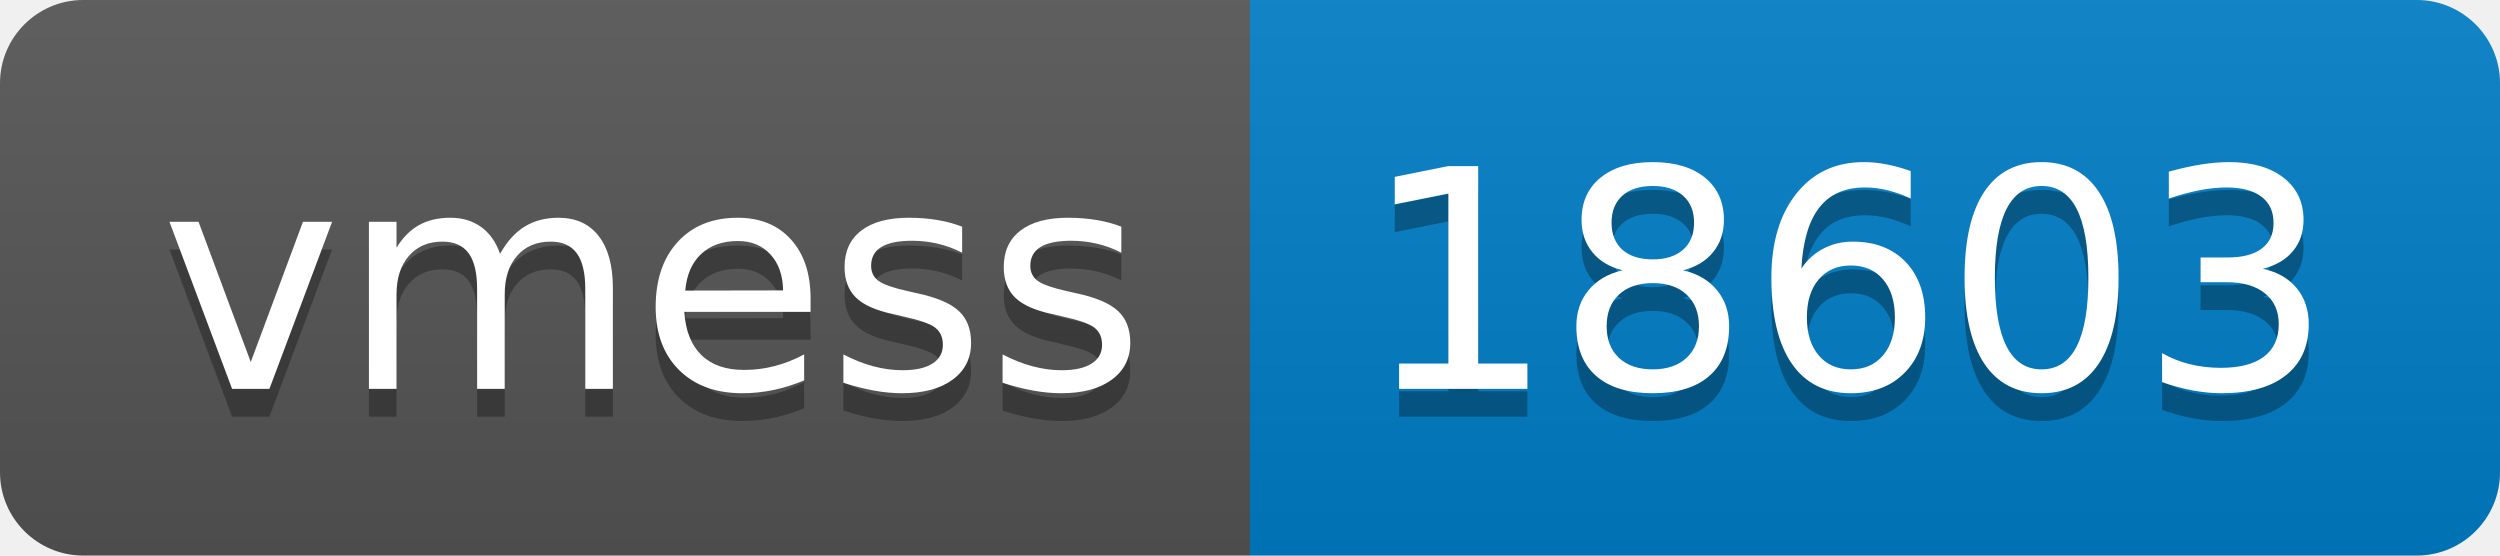
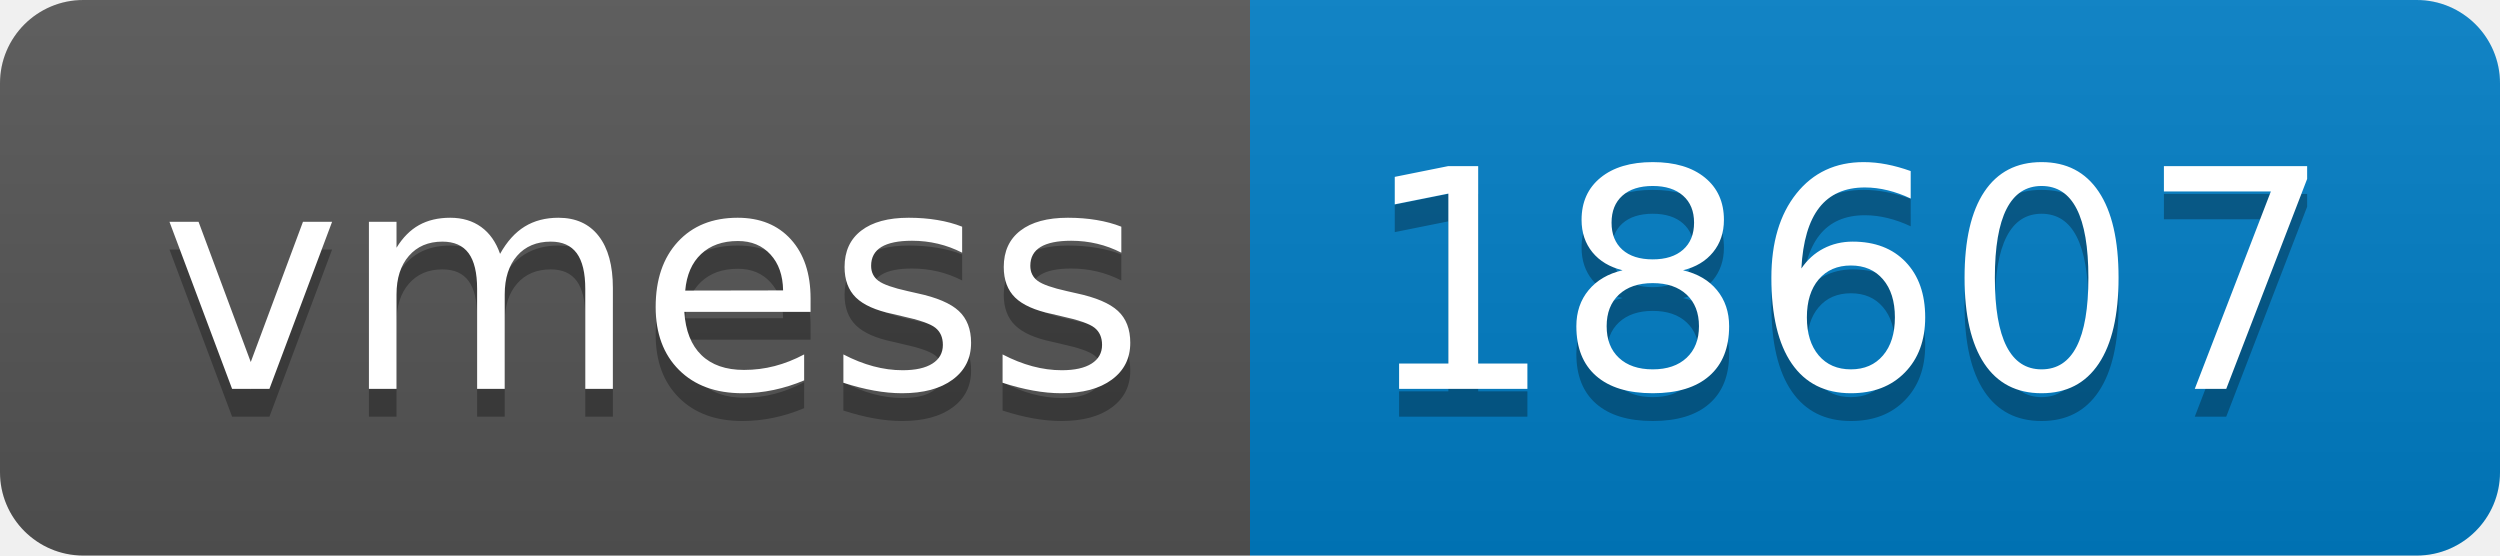
- <svg xmlns="http://www.w3.org/2000/svg" width="90" height="20" role="img" aria-label="vmess: 18603">
+ <svg xmlns="http://www.w3.org/2000/svg" width="90" height="20" role="img" aria-label="vmess: 18607">
  <linearGradient id="s" x2="0" y2="100%">
    <stop offset="0" stop-color="#bbb" stop-opacity=".1" />
    <stop offset="1" stop-opacity=".1" />
  </linearGradient>
  <clipPath id="r">
    <rect width="90" height="20" rx="3" fill="#fff" />
  </clipPath>
  <g clip-path="url(#r)">
    <rect width="45" height="20" fill="#555" />
    <rect x="45" width="45" height="20" fill="#007ec6" />
    <rect width="90" height="20" fill="url(#s)" />
  </g>
  <g fill="#fff" text-anchor="middle" font-family="Verdana,Geneva,DejaVu Sans,sans-serif" text-rendering="geometricPrecision" font-size="110">
    <text aria-hidden="true" x="235" y="150" fill="#010101" fill-opacity=".3" transform="scale(.1)" textLength="350">vmess</text>
    <text x="235" y="140" transform="scale(.1)" fill="#fff" textLength="350">vmess</text>
-     <text aria-hidden="true" x="665" y="150" fill="#010101" fill-opacity=".3" transform="scale(.1)" textLength="350">18603</text>
-     <text x="665" y="140" transform="scale(.1)" fill="#fff" textLength="350">18603</text>
+     <text aria-hidden="true" x="665" y="150" fill="#010101" fill-opacity=".3" transform="scale(.1)" textLength="350">18607</text>
+     <text x="665" y="140" transform="scale(.1)" fill="#fff" textLength="350">18607</text>
  </g>
</svg>
